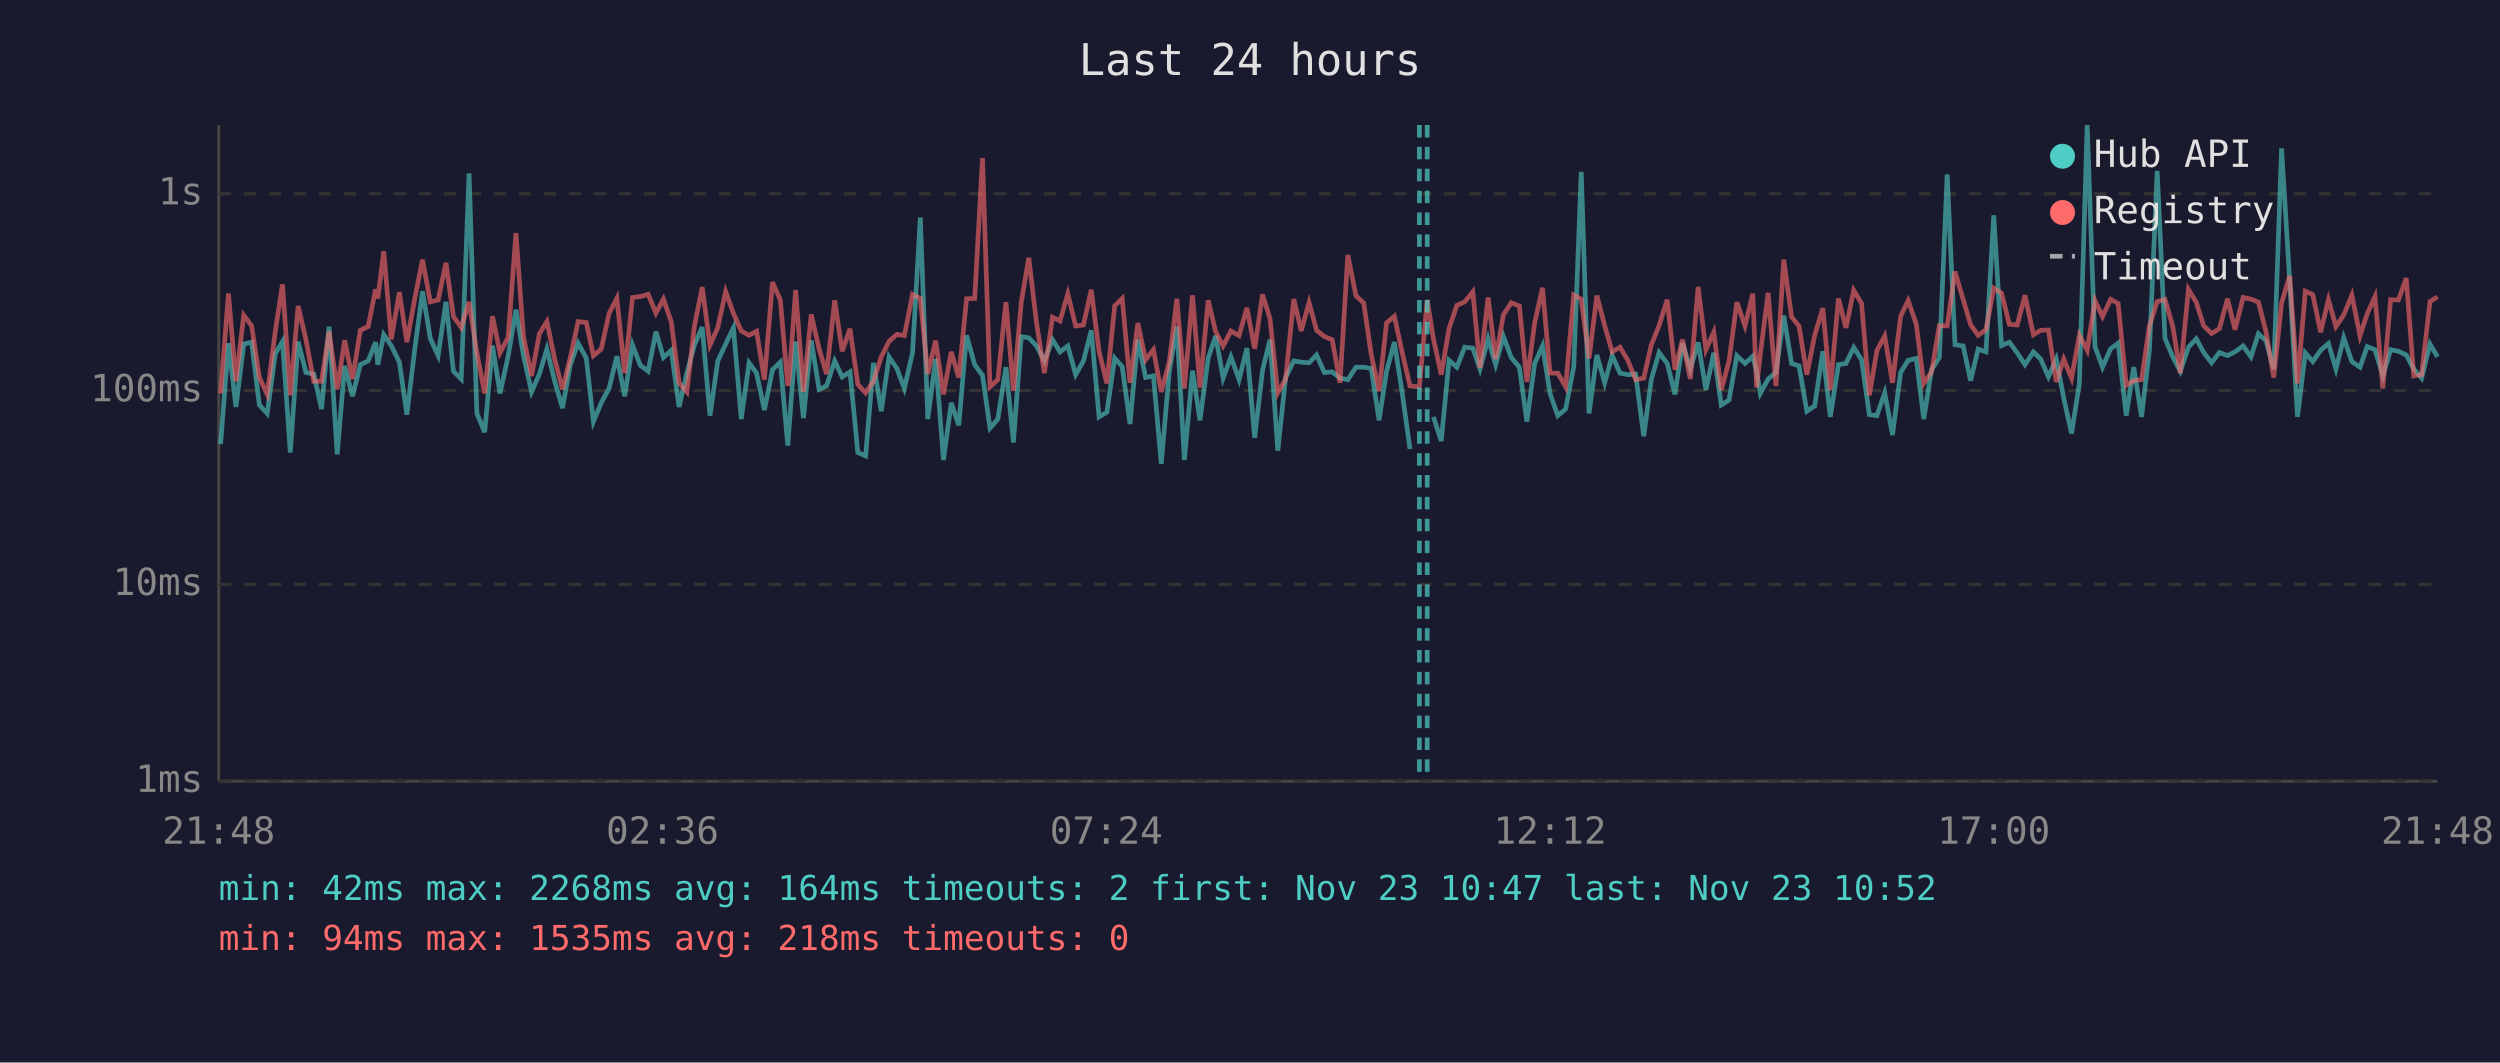
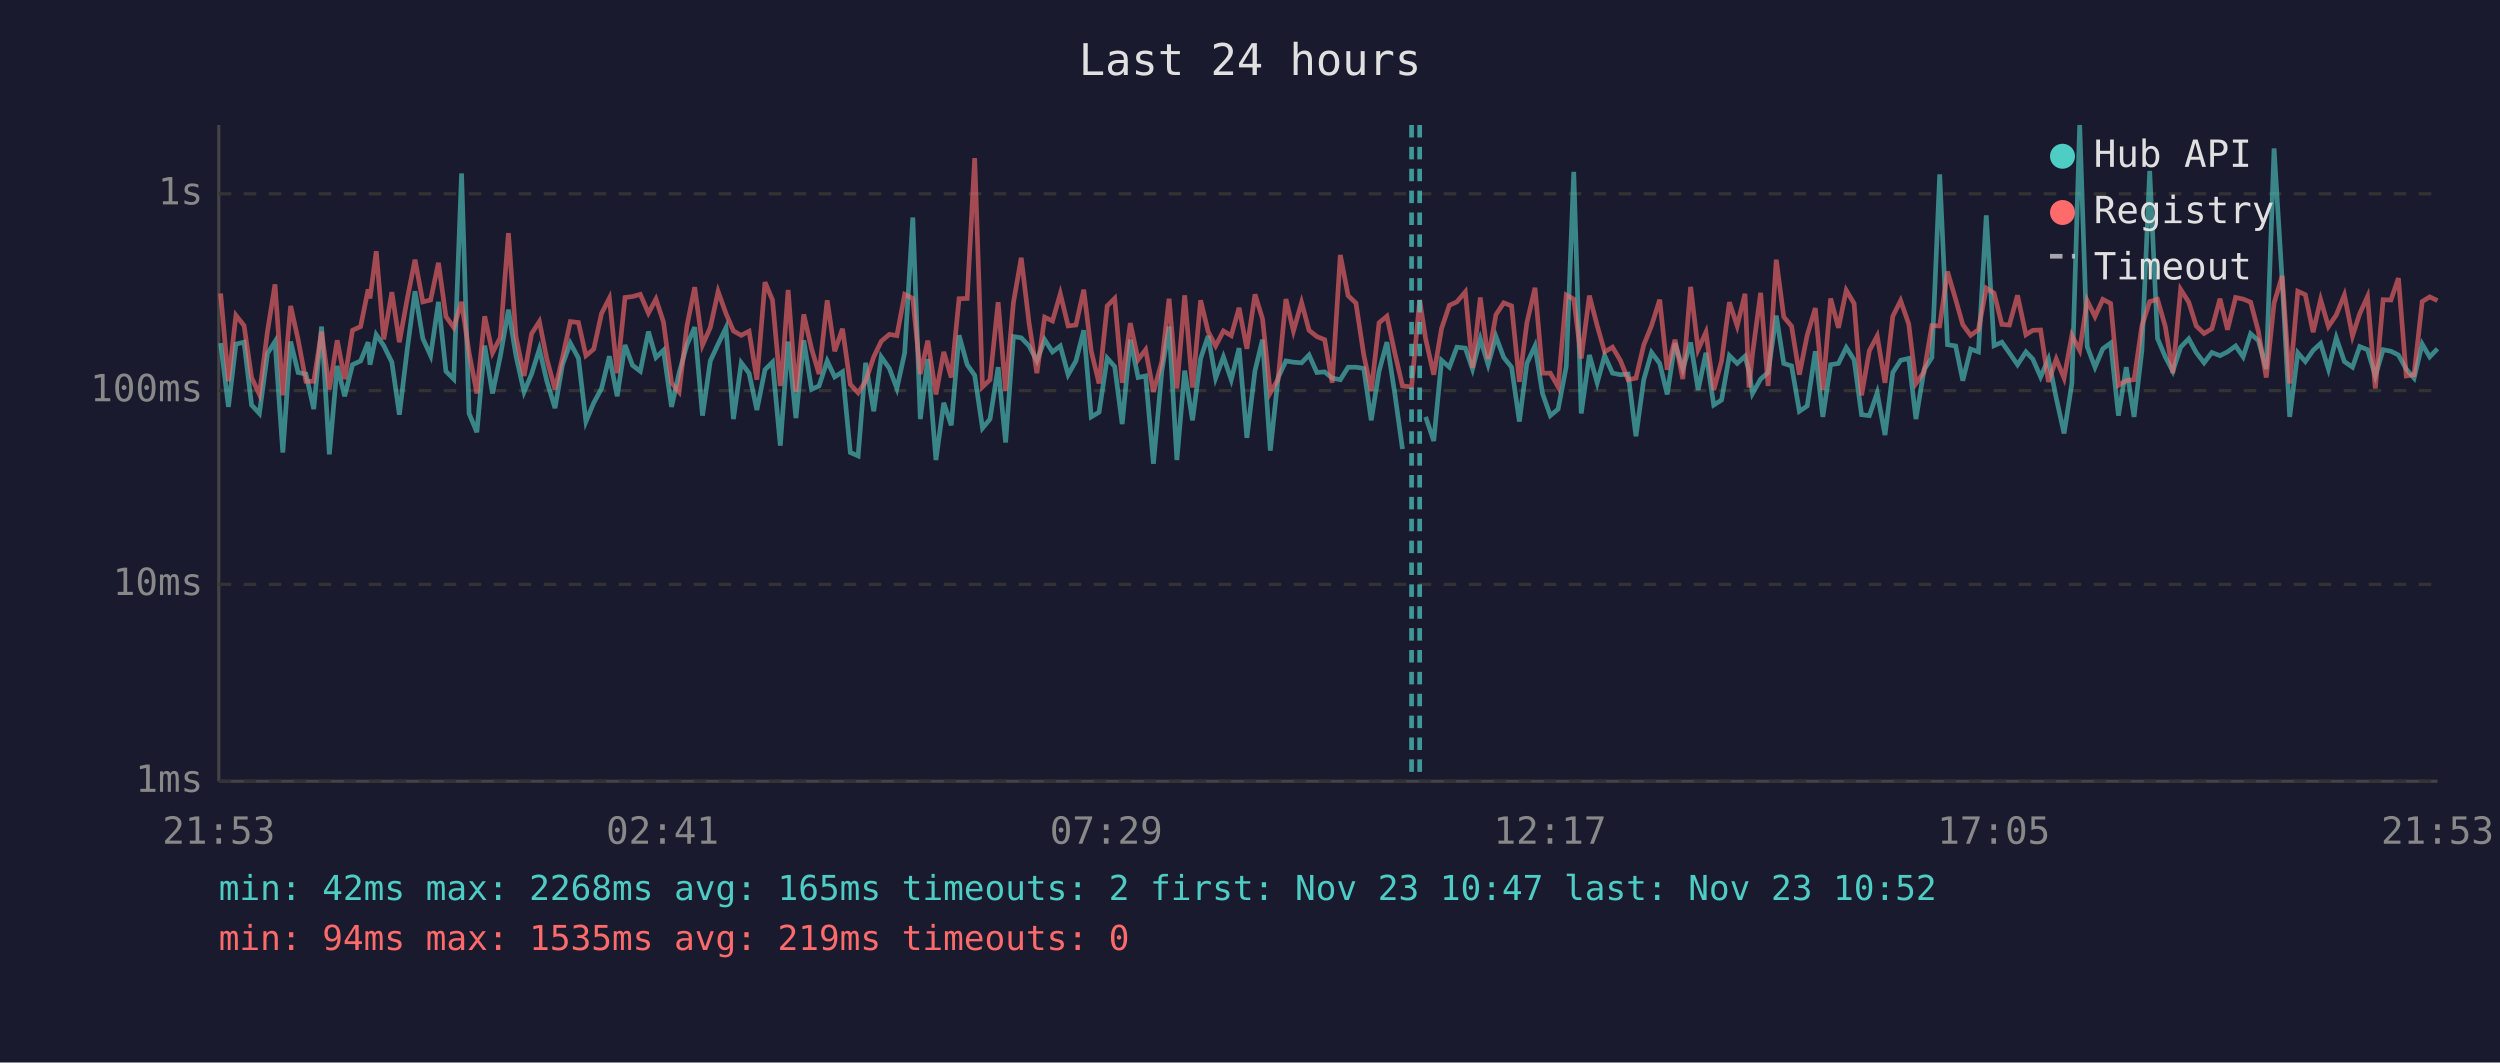
<svg xmlns="http://www.w3.org/2000/svg" viewBox="0 0 800 340" font-family="monospace" font-size="12">
  <rect width="800" height="340" fill="#1a1a2e" />
  <text x="400" y="24" fill="#e0e0e0" font-size="14" text-anchor="middle">Last 24 hours</text>
  <line x1="70" y1="40" x2="70" y2="250" stroke="#444" stroke-width="1" />
  <line x1="70" y1="250" x2="780" y2="250" stroke="#444" stroke-width="1" />
  <line x1="70" y1="250" x2="780" y2="250" stroke="#333" stroke-width="1" stroke-dasharray="4" />
  <text x="65" y="250" fill="#888" text-anchor="end" dominant-baseline="middle">1ms</text>
  <line x1="70" y1="187" x2="780" y2="187" stroke="#333" stroke-width="1" stroke-dasharray="4" />
  <text x="65" y="187" fill="#888" text-anchor="end" dominant-baseline="middle">10ms</text>
  <line x1="70" y1="125" x2="780" y2="125" stroke="#333" stroke-width="1" stroke-dasharray="4" />
  <text x="65" y="125" fill="#888" text-anchor="end" dominant-baseline="middle">100ms</text>
  <line x1="70" y1="62" x2="780" y2="62" stroke="#333" stroke-width="1" stroke-dasharray="4" />
  <text x="65" y="62" fill="#888" text-anchor="end" dominant-baseline="middle">1s</text>
-   <text x="70" y="270" fill="#888" text-anchor="middle">21:48</text>
-   <text x="212" y="270" fill="#888" text-anchor="middle">02:36</text>
-   <text x="354" y="270" fill="#888" text-anchor="middle">07:24</text>
-   <text x="496" y="270" fill="#888" text-anchor="middle">12:12</text>
-   <text x="638" y="270" fill="#888" text-anchor="middle">17:00</text>
-   <text x="780" y="270" fill="#888" text-anchor="middle">21:48</text>
-   <polyline points="70.6,142.1 73.1,109.8 75.5,130.2 78.0,110.1 80.5,109.5 83.0,129.6 85.5,132.3 88.1,113.1 90.4,109.3 92.9,144.8 95.4,109.3 97.9,119.2 100.4,119.7 102.9,130.9 105.3,104.5 107.9,145.4 110.3,117.1 112.8,126.8 115.3,116.7 117.8,115.5 120.2,109.5 120.9,116.7 122.8,107.1 125.2,110.6 127.8,115.9 130.2,132.7 132.7,111.9 135.2,93.2 137.7,108.3 140.2,113.8 142.7,96.6 145.1,118.8 147.6,121.3 150.1,55.5 152.6,132.3 155.1,138.3 157.6,110.6 160.0,125.9 162.6,114.0 165.1,99.1 167.5,113.8 170.1,125.4 172.6,119.7 175.0,111.7 177.5,122.0 180.0,130.6 182.5,116.7 185.0,109.8 187.6,114.6 189.9,134.9 192.4,128.9 194.9,124.3 197.4,114.0 199.9,126.8 202.4,110.4 204.9,116.9 207.4,118.8 209.9,106.1 212.3,114.4 214.8,112.1 217.3,130.2 219.8,119.4 222.2,110.4 224.7,104.7 227.2,133.0 229.7,115.5 232.2,110.1 234.7,104.9 237.2,134.1 239.7,116.1 242.1,119.4 244.6,131.2 247.2,118.3 249.7,115.9 252.1,142.6 252.6,135.7 254.6,109.3 257.1,133.8 259.6,108.9 262.1,124.6 264.5,123.5 267.1,115.5 269.5,120.6 272.0,119.0 274.5,144.8 277.0,145.9 279.5,116.1 282.0,131.6 284.5,114.2 287.0,117.9 289.4,124.3 292.0,112.9 294.5,69.6 296.9,134.1 299.4,114.9 301.9,147.2 304.4,128.9 306.8,136.1 309.3,107.3 311.9,116.7 314.4,120.1 316.8,137.0 319.3,134.1 321.9,117.5 324.3,141.6 326.8,107.7 329.2,108.1 331.7,110.7 334.2,115.5 336.8,108.7 339.2,112.6 341.7,110.7 344.2,119.9 346.7,115.5 349.2,105.7 351.7,133.4 354.2,131.9 356.7,114.6 359.1,117.3 361.6,135.7 364.1,108.7 366.6,120.8 369.1,120.3 371.6,148.4 374.2,118.6 376.6,104.5 379.0,147.2 381.6,118.6 384.0,134.5 386.6,114.7 389.0,107.5 391.4,121.0 393.9,114.2 396.5,121.5 399.0,111.4 401.5,140.1 404.0,118.6 406.4,108.7 408.9,144.2 411.4,120.8 414.0,115.5 416.4,115.9 418.9,116.1 421.3,113.6 423.8,119.2 426.3,119.0 428.8,121.0 431.3,121.5 433.9,117.5 436.4,117.5 438.8,117.9 441.3,134.5 443.7,118.8 446.2,109.5 448.7,125.7 451.2,143.7" fill="none" stroke="#4ecdc4" stroke-width="1.5" opacity="0.6" />
-   <polyline points="458.7,133.4 461.2,141.1 463.7,115.3 466.2,117.5 468.7,111.1 471.3,111.4 473.6,118.1 476.2,108.4 478.6,116.7 481.1,107.7 483.6,114.4 486.2,117.5 488.6,134.9 491.1,116.3 493.6,110.7 496.0,125.9 498.5,133.0 501.0,130.9 503.6,117.3 506.0,55.0 508.5,132.3 511.0,113.6 513.5,122.5 515.9,113.8 518.4,119.4 520.9,119.9 523.4,119.7 526.0,139.6 528.4,121.5 530.9,112.8 533.5,116.3 536.0,126.2 538.4,109.8 540.9,118.1 543.4,109.6 545.9,124.8 548.4,112.9 550.8,129.6 553.3,128.0 555.8,113.8 558.4,116.3 560.9,114.0 562.1,118.8 563.3,125.9 565.8,121.3 568.3,119.2 570.8,101.0 573.3,116.3 575.7,117.1 578.2,131.6 580.7,129.9 583.3,112.4 585.7,133.4 588.3,116.7 590.7,116.3 593.2,111.2 595.7,115.1 598.2,132.7 600.6,133.0 603.1,125.7 605.6,139.2 608.2,119.2 610.6,115.3 613.2,114.7 615.6,134.1 618.1,118.3 620.6,114.4 623.1,55.8 625.6,110.3 628.2,110.7 630.6,121.8 633.0,111.7 635.5,112.6 638.0,68.9 640.5,110.6 643.0,109.5 645.5,112.9 648.0,116.7 650.7,112.6 653.0,114.9 655.5,120.6 658.0,114.9 660.4,127.4 662.9,138.7 665.4,122.7 667.9,40.0 670.4,110.9 672.8,117.5 675.4,111.6 677.8,109.8 680.4,133.0 682.8,117.5 685.3,133.4 687.8,112.2 690.3,54.7 692.8,108.3 695.3,114.2 697.7,118.8 700.3,111.1 702.8,108.4 705.2,112.8 707.7,116.1 710.2,112.8 712.8,113.8 715.2,112.6 717.8,110.7 720.3,114.2 722.7,106.8 725.1,109.0 727.6,118.1 730.1,47.5 732.7,89.9 735.2,133.4 737.7,112.9 740.1,115.7 742.6,112.1 745.1,109.9 747.5,118.1 750.0,108.1 752.6,115.7 755.2,117.5 757.5,110.9 760.0,111.9 762.5,120.3 765.0,111.9 767.5,112.4 770.0,113.6 772.4,118.1 774.9,121.0 777.6,110.1 780.0,114.2" fill="none" stroke="#4ecdc4" stroke-width="1.5" opacity="0.6" />
-   <polyline points="70.6,125.9 73.1,93.9 75.5,122.0 78.0,100.9 80.5,104.2 83.0,120.8 85.5,126.2 88.1,106.0 90.4,91.0 92.9,126.5 95.4,97.9 97.9,108.7 100.4,122.0 102.9,122.0 105.3,106.1 107.9,124.6 110.3,108.9 112.8,121.3 115.3,105.7 117.8,104.5 120.2,92.6 120.9,95.5 122.8,80.4 125.2,108.6 127.8,93.5 130.2,109.5 132.7,95.7 135.2,83.1 137.7,96.6 140.2,96.0 142.7,84.1 145.1,101.3 147.6,104.8 150.1,96.6 152.6,112.9 155.1,125.9 157.6,101.2 160.0,112.9 162.6,108.0 165.1,74.6 167.5,107.7 170.1,120.3 172.6,106.8 175.0,102.9 177.5,114.9 180.0,124.6 182.5,114.4 185.0,102.9 187.6,103.2 189.9,113.8 192.4,111.7 194.9,100.3 197.4,95.4 199.9,119.4 202.4,95.2 204.9,94.9 207.4,94.2 209.9,100.2 212.3,95.7 214.8,103.0 217.3,122.5 219.8,125.4 222.2,104.4 224.7,91.9 227.2,110.4 229.7,104.8 232.2,93.3 234.7,100.3 237.2,105.9 239.7,107.3 242.1,106.0 244.6,121.5 247.2,90.3 249.7,96.0 252.1,123.5 252.6,120.3 254.6,92.8 257.1,125.4 259.6,100.6 262.1,111.6 264.5,119.7 267.1,96.1 269.5,112.4 272.0,105.2 274.5,123.0 277.0,125.7 279.5,122.0 282.0,114.2 284.5,109.2 287.0,107.0 289.4,107.4 292.0,94.2 294.5,95.5 296.9,119.7 299.4,109.0 301.9,126.2 304.4,112.6 306.8,120.8 309.3,95.6 311.9,95.5 314.4,50.6 316.8,123.8 319.3,121.5 321.9,96.7 324.3,125.1 326.8,96.8 329.2,82.5 331.7,103.4 334.2,119.4 336.8,101.5 339.2,102.7 341.7,94.0 344.2,104.3 346.7,104.0 349.2,92.7 351.7,112.4 354.2,122.7 356.7,97.9 359.1,95.5 361.6,122.5 364.1,103.4 366.6,115.1 369.1,111.9 371.6,125.4 374.2,115.7 376.6,95.6 379.0,124.3 381.6,94.5 384.0,124.0 386.6,96.1 389.0,106.1 391.4,110.7 393.9,105.9 396.5,107.4 399.0,98.5 401.5,111.6 404.0,94.2 406.4,102.0 408.9,125.7 411.4,121.3 414.0,95.7 416.4,105.9 418.9,96.8 421.3,105.7 423.8,107.7 426.3,108.7 428.8,122.5 431.3,81.6 433.9,94.6 436.4,97.0 438.8,113.5 441.3,125.1 443.7,103.3 446.2,101.2 448.7,112.8 451.2,123.5 454.2,123.8 456.7,96.0 458.7,108.4 461.2,119.9 463.7,105.1 466.2,97.7 468.7,96.6 471.3,93.4 473.6,117.7 476.2,95.2 478.6,114.9 481.1,100.7 483.6,96.9 486.2,97.9 488.6,122.2 491.1,103.3 493.6,92.1 496.0,119.4 498.5,119.4 501.0,123.8 503.6,94.4 506.0,95.7 508.5,114.7 511.0,94.6 513.5,104.2 515.9,112.6 518.4,111.1 520.9,115.3 523.4,121.5 526.0,121.0 528.4,110.4 530.9,104.2 533.5,95.9 536.0,118.3 538.4,108.7 540.9,121.3 543.4,91.8 545.9,111.9 548.4,106.3 550.8,124.8 553.3,115.5 555.8,96.7 558.4,104.3 560.9,94.0 562.1,124.0 563.3,113.3 565.8,93.7 568.3,123.5 570.8,83.1 573.3,101.4 575.7,104.4 578.2,119.9 580.7,107.3 583.3,98.6 585.7,124.8 588.3,95.5 590.7,104.9 593.2,92.9 595.7,97.1 598.2,126.5 600.6,112.2 603.1,107.5 605.6,122.5 608.2,101.2 610.6,96.2 613.2,103.7 615.6,122.7 618.1,119.0 620.6,104.2 623.1,104.3 625.6,86.9 628.2,95.8 630.6,103.9 633.0,107.3 635.5,105.5 638.0,92.2 640.5,93.8 643.0,103.8 645.5,104.0 648.0,94.5 650.7,107.1 653.0,105.7 655.5,105.6 658.0,122.2 660.4,114.9 662.9,121.0 665.4,107.3 667.9,112.1 670.4,96.2 672.8,101.3 675.4,95.8 677.8,97.1 680.4,123.3 682.8,121.8 685.3,121.5 687.8,104.3 690.3,96.5 692.8,95.8 695.3,104.5 697.7,119.4 700.3,92.6 702.8,96.7 705.2,104.3 707.7,106.7 710.2,105.2 712.8,95.6 715.2,105.5 717.8,95.2 720.3,95.7 722.7,96.7 725.1,106.1 727.6,120.8 730.1,97.0 732.7,88.3 735.2,122.7 737.7,93.2 740.1,94.3 742.6,106.3 745.1,95.9 747.5,104.5 750.0,100.8 752.6,94.4 755.2,107.5 757.5,100.4 760.0,94.9 762.5,124.3 765.0,95.9 767.5,96.0 770.0,89.0 772.4,120.3 774.9,119.9 777.6,96.5 780.0,95.0" fill="none" stroke="#ff6b6b" stroke-width="1.5" opacity="0.6" />
-   <line x1="454.2" y1="40" x2="454.2" y2="250" stroke="#4ecdc4" stroke-width="1.5" stroke-dasharray="4,3" opacity="0.7" />
-   <line x1="456.7" y1="40" x2="456.7" y2="250" stroke="#4ecdc4" stroke-width="1.5" stroke-dasharray="4,3" opacity="0.7" />
+   <text x="70" y="270" fill="#888" text-anchor="middle">21:53</text>
+   <text x="212" y="270" fill="#888" text-anchor="middle">02:41</text>
+   <text x="354" y="270" fill="#888" text-anchor="middle">07:29</text>
+   <text x="496" y="270" fill="#888" text-anchor="middle">12:17</text>
+   <text x="638" y="270" fill="#888" text-anchor="middle">17:05</text>
+   <text x="780" y="270" fill="#888" text-anchor="middle">21:53</text>
+   <polyline points="70.6,109.8 73.1,130.2 75.5,110.1 78.1,109.5 80.5,129.6 83.0,132.3 85.6,113.1 88.0,109.3 90.5,144.8 93.0,109.3 95.4,119.2 97.9,119.7 100.4,130.9 102.9,104.5 105.4,145.4 107.9,117.1 110.3,126.8 112.8,116.7 115.4,115.5 117.8,109.5 118.4,116.7 120.4,107.1 122.8,110.6 125.4,115.9 127.8,132.7 130.3,111.9 132.8,93.2 135.3,108.3 137.8,113.8 140.3,96.6 142.7,118.8 145.2,121.3 147.7,55.5 150.1,132.3 152.6,138.3 155.1,110.6 157.6,125.9 160.1,114.0 162.7,99.1 165.1,113.8 167.7,125.4 170.1,119.7 172.6,111.7 175.0,122.0 177.6,130.6 180.0,116.7 182.5,109.8 185.1,114.6 187.5,134.9 190.0,128.9 192.5,124.3 195.0,114.0 197.5,126.8 200.0,110.4 202.4,116.9 204.9,118.8 207.5,106.1 209.9,114.4 212.3,112.1 214.9,130.2 217.3,119.4 219.8,110.4 222.3,104.7 224.8,133.0 227.3,115.5 229.8,110.1 232.3,104.9 234.7,134.1 237.2,116.1 239.7,119.4 242.2,131.2 244.8,118.3 247.2,115.9 249.7,142.6 250.2,135.7 252.2,109.3 254.7,133.8 257.2,108.9 259.7,124.6 262.1,123.5 264.7,115.5 267.1,120.6 269.6,119.0 272.1,144.8 274.6,145.9 277.0,116.1 279.6,131.6 282.0,114.2 284.6,117.9 287.0,124.3 289.5,112.9 292.1,69.6 294.5,134.1 296.9,114.9 299.5,147.2 302.0,128.9 304.4,136.1 306.9,107.3 309.5,116.7 311.9,120.1 314.4,137.0 316.8,134.1 319.4,117.5 321.8,141.6 324.3,107.7 326.8,108.1 329.3,110.7 331.8,115.5 334.3,108.7 336.8,112.6 339.3,110.7 341.8,119.9 344.3,115.5 346.8,105.7 349.2,133.4 351.7,131.9 354.3,114.6 356.7,117.3 359.1,135.7 361.7,108.7 364.2,120.8 366.6,120.3 369.1,148.4 371.8,118.6 374.1,104.5 376.6,147.2 379.1,118.6 381.6,134.5 384.2,114.7 386.6,107.5 389.0,121.0 391.5,114.2 394.0,121.5 396.5,111.4 399.0,140.1 401.6,118.6 404.0,108.7 406.5,144.2 409.0,120.8 411.5,115.5 413.9,115.9 416.5,116.1 418.9,113.6 421.4,119.2 423.9,119.0 426.3,121.0 428.9,121.5 431.4,117.5 433.9,117.5 436.4,117.9 438.8,134.5 441.3,118.8 443.8,109.5 446.3,125.7 448.8,143.7" fill="none" stroke="#4ecdc4" stroke-width="1.5" opacity="0.6" />
+   <polyline points="456.2,133.4 458.8,141.1 461.3,115.3 463.8,117.5 466.2,111.1 468.9,111.4 471.2,118.1 473.7,108.4 476.2,116.7 478.7,107.7 481.2,114.4 483.7,117.5 486.2,134.9 488.6,116.3 491.2,110.7 493.6,125.9 496.1,133.0 498.6,130.9 501.2,117.3 503.6,55.0 506.0,132.3 508.6,113.6 511.1,122.5 513.5,113.8 516.0,119.4 518.5,119.9 521.0,119.7 523.5,139.6 526.0,121.5 528.5,112.8 531.1,116.3 533.5,126.2 536.0,109.8 538.5,118.1 541.0,109.6 543.4,124.8 545.9,112.9 548.4,129.6 550.9,128.0 553.4,113.8 555.9,116.3 558.4,114.0 559.7,118.8 560.8,125.9 563.4,121.3 565.8,119.2 568.4,101.0 570.8,116.3 573.3,117.1 575.8,131.6 578.3,129.9 580.9,112.4 583.3,133.4 585.8,116.7 588.3,116.3 590.8,111.2 593.3,115.1 595.7,132.7 598.2,133.0 600.7,125.7 603.2,139.2 605.7,119.2 608.2,115.3 610.8,114.7 613.1,134.1 615.7,118.3 618.2,114.4 620.7,55.8 623.2,110.3 625.8,110.7 628.1,121.8 630.6,111.7 633.1,112.6 635.6,68.9 638.1,110.6 640.6,109.5 643.0,112.9 645.6,116.7 648.3,112.6 650.5,114.9 653.0,120.6 655.5,114.9 658.0,127.4 660.5,138.7 663.0,122.7 665.5,40.0 667.9,110.9 670.4,117.5 672.9,111.6 675.4,109.8 677.9,133.0 680.4,117.5 682.9,133.4 685.4,112.2 687.9,54.7 690.4,108.3 692.9,114.2 695.3,118.8 697.8,111.1 700.4,108.4 702.8,112.8 705.3,116.1 707.8,112.8 710.4,113.8 712.8,112.6 715.4,110.7 717.8,114.2 720.2,106.8 722.7,109.0 725.2,118.1 727.7,47.5 730.3,89.9 732.7,133.4 735.3,112.9 737.7,115.7 740.2,112.1 742.6,109.9 745.1,118.1 747.6,108.1 750.2,115.7 752.8,117.5 755.1,110.9 757.6,111.9 760.1,120.3 762.6,111.9 765.1,112.4 767.5,113.6 770.0,118.1 772.5,121.0 775.1,110.1 777.5,114.2 780.0,111.6" fill="none" stroke="#4ecdc4" stroke-width="1.5" opacity="0.6" />
+   <polyline points="70.6,93.9 73.1,122.0 75.5,100.9 78.1,104.2 80.5,120.8 83.0,126.2 85.6,106.0 88.0,91.0 90.5,126.5 93.0,97.9 95.4,108.7 97.9,122.0 100.4,122.0 102.9,106.1 105.4,124.6 107.9,108.9 110.3,121.3 112.8,105.7 115.4,104.5 117.8,92.6 118.4,95.5 120.4,80.4 122.8,108.6 125.4,93.5 127.8,109.5 130.3,95.7 132.8,83.1 135.3,96.6 137.8,96.0 140.3,84.1 142.7,101.3 145.2,104.8 147.7,96.6 150.1,112.9 152.6,125.9 155.1,101.2 157.6,112.9 160.1,108.0 162.7,74.6 165.1,107.7 167.7,120.3 170.1,106.8 172.6,102.9 175.0,114.9 177.6,124.6 180.0,114.4 182.5,102.9 185.1,103.2 187.5,113.8 190.0,111.7 192.5,100.3 195.0,95.4 197.5,119.4 200.0,95.2 202.4,94.9 204.9,94.2 207.5,100.2 209.9,95.7 212.3,103.0 214.9,122.5 217.3,125.4 219.8,104.4 222.3,91.9 224.8,110.4 227.3,104.8 229.8,93.3 232.3,100.3 234.7,105.9 237.2,107.3 239.7,106.0 242.2,121.5 244.8,90.3 247.2,96.0 249.7,123.5 250.2,120.3 252.2,92.8 254.7,125.4 257.2,100.6 259.7,111.6 262.1,119.7 264.7,96.1 267.1,112.4 269.6,105.2 272.1,123.0 274.6,125.7 277.0,122.0 279.6,114.2 282.0,109.2 284.6,107.0 287.0,107.4 289.5,94.2 292.1,95.5 294.5,119.7 296.9,109.0 299.5,126.2 302.0,112.6 304.4,120.8 306.9,95.6 309.5,95.5 311.9,50.6 314.4,123.8 316.8,121.5 319.4,96.7 321.8,125.1 324.3,96.8 326.8,82.5 329.3,103.4 331.8,119.4 334.3,101.5 336.8,102.7 339.3,94.0 341.8,104.3 344.3,104.0 346.8,92.7 349.2,112.4 351.7,122.7 354.3,97.9 356.7,95.5 359.1,122.5 361.7,103.4 364.2,115.1 366.6,111.9 369.1,125.4 371.8,115.7 374.1,95.6 376.6,124.3 379.1,94.5 381.6,124.0 384.2,96.1 386.6,106.1 389.0,110.7 391.5,105.9 394.0,107.4 396.5,98.5 399.0,111.6 401.6,94.2 404.0,102.0 406.5,125.7 409.0,121.3 411.5,95.7 413.9,105.9 416.5,96.8 418.9,105.7 421.4,107.7 423.9,108.7 426.3,122.5 428.9,81.6 431.4,94.6 433.9,97.0 436.4,113.5 438.8,125.1 441.3,103.3 443.8,101.2 446.3,112.8 448.8,123.5 451.7,123.8 454.3,96.0 456.2,108.4 458.8,119.9 461.3,105.1 463.8,97.7 466.2,96.6 468.9,93.4 471.2,117.7 473.7,95.2 476.2,114.9 478.7,100.7 481.2,96.9 483.7,97.9 486.2,122.2 488.6,103.3 491.2,92.1 493.6,119.4 496.1,119.4 498.6,123.8 501.2,94.4 503.6,95.7 506.0,114.7 508.6,94.6 511.1,104.2 513.5,112.6 516.0,111.1 518.5,115.3 521.0,121.5 523.5,121.0 526.0,110.4 528.5,104.2 531.1,95.9 533.5,118.3 536.0,108.7 538.5,121.3 541.0,91.8 543.4,111.9 545.9,106.3 548.4,124.8 550.9,115.5 553.4,96.7 555.9,104.3 558.4,94.0 559.7,124.0 560.8,113.3 563.4,93.7 565.8,123.5 568.4,83.1 570.8,101.4 573.3,104.4 575.8,119.9 578.3,107.3 580.9,98.6 583.3,124.8 585.8,95.5 588.3,104.9 590.8,92.9 593.3,97.1 595.7,126.5 598.2,112.2 600.7,107.5 603.2,122.5 605.7,101.2 608.2,96.2 610.8,103.7 613.1,122.7 615.7,119.0 618.2,104.2 620.7,104.3 623.2,86.9 625.8,95.8 628.1,103.9 630.6,107.3 633.1,105.5 635.6,92.2 638.1,93.8 640.6,103.8 643.0,104.0 645.6,94.5 648.3,107.1 650.5,105.7 653.0,105.6 655.5,122.2 658.0,114.9 660.5,121.0 663.0,107.3 665.5,112.1 667.9,96.2 670.4,101.3 672.9,95.8 675.4,97.1 677.9,123.3 680.4,121.8 682.9,121.5 685.4,104.3 687.9,96.5 690.4,95.8 692.9,104.5 695.3,119.4 697.8,92.6 700.4,96.7 702.8,104.3 705.3,106.7 707.8,105.2 710.4,95.6 712.8,105.5 715.4,95.2 717.8,95.7 720.2,96.7 722.7,106.1 725.2,120.8 727.7,97.0 730.3,88.3 732.7,122.7 735.3,93.2 737.7,94.3 740.2,106.3 742.6,95.9 745.1,104.5 747.6,100.8 750.2,94.4 752.8,107.5 755.1,100.4 757.6,94.9 760.1,124.3 762.6,95.9 765.1,96.0 767.5,89.0 770.0,120.3 772.5,119.9 775.1,96.5 777.5,95.0 780.0,96.2" fill="none" stroke="#ff6b6b" stroke-width="1.5" opacity="0.6" />
+   <line x1="451.7" y1="40" x2="451.7" y2="250" stroke="#4ecdc4" stroke-width="1.5" stroke-dasharray="4,3" opacity="0.7" />
+   <line x1="454.3" y1="40" x2="454.3" y2="250" stroke="#4ecdc4" stroke-width="1.5" stroke-dasharray="4,3" opacity="0.7" />
  <circle cx="660" cy="50" r="4" fill="#4ecdc4" />
  <text x="670" y="50" fill="#e0e0e0" dominant-baseline="middle">Hub API</text>
  <circle cx="660" cy="68" r="4" fill="#ff6b6b" />
  <text x="670" y="68" fill="#e0e0e0" dominant-baseline="middle">Registry</text>
  <line x1="656" y1="82" x2="664" y2="82" stroke="#e0e0e0" stroke-width="1.5" stroke-dasharray="4,3" opacity="0.7" />
  <text x="670" y="86" fill="#e0e0e0" dominant-baseline="middle">Timeout</text>
-   <text x="70" y="288" fill="#4ecdc4" font-size="11">min: 42ms  max: 2268ms  avg: 164ms  timeouts: 2  first: Nov 23 10:47  last: Nov 23 10:52</text>
-   <text x="70" y="304" fill="#ff6b6b" font-size="11">min: 94ms  max: 1535ms  avg: 218ms  timeouts: 0</text>
+   <text x="70" y="288" fill="#4ecdc4" font-size="11">min: 42ms  max: 2268ms  avg: 165ms  timeouts: 2  first: Nov 23 10:47  last: Nov 23 10:52</text>
+   <text x="70" y="304" fill="#ff6b6b" font-size="11">min: 94ms  max: 1535ms  avg: 219ms  timeouts: 0</text>
</svg>
